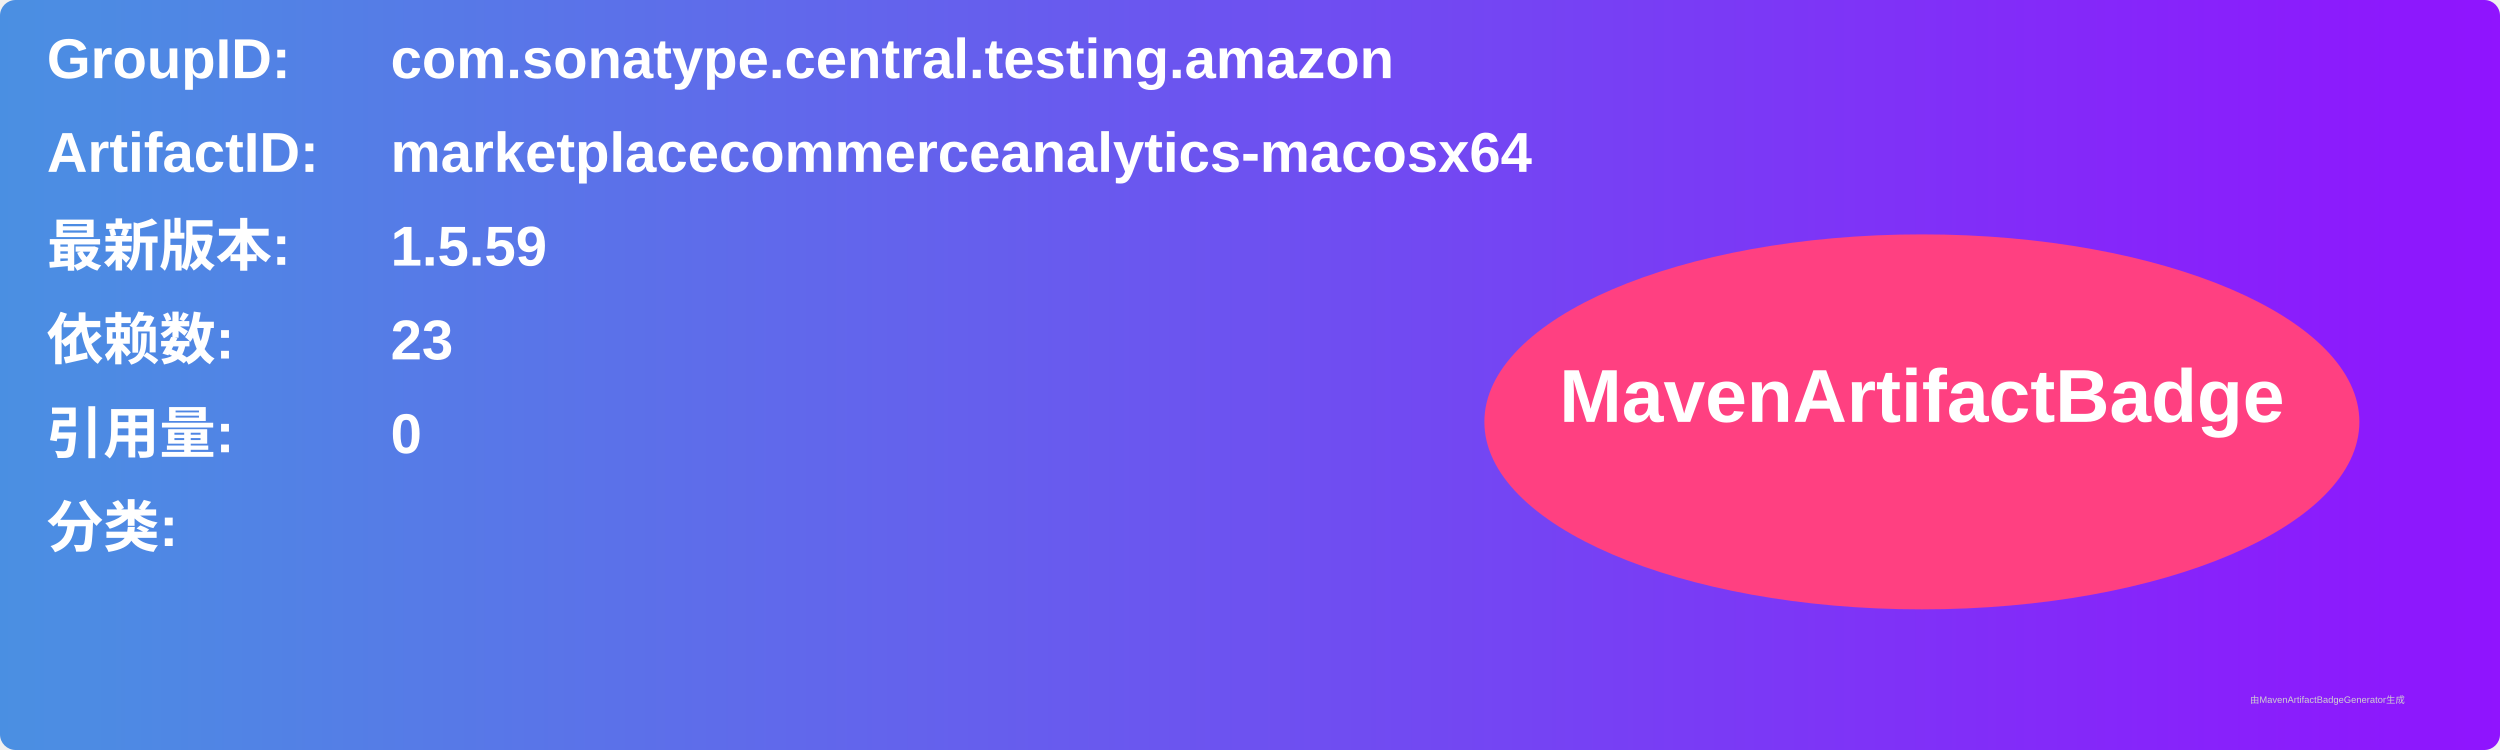
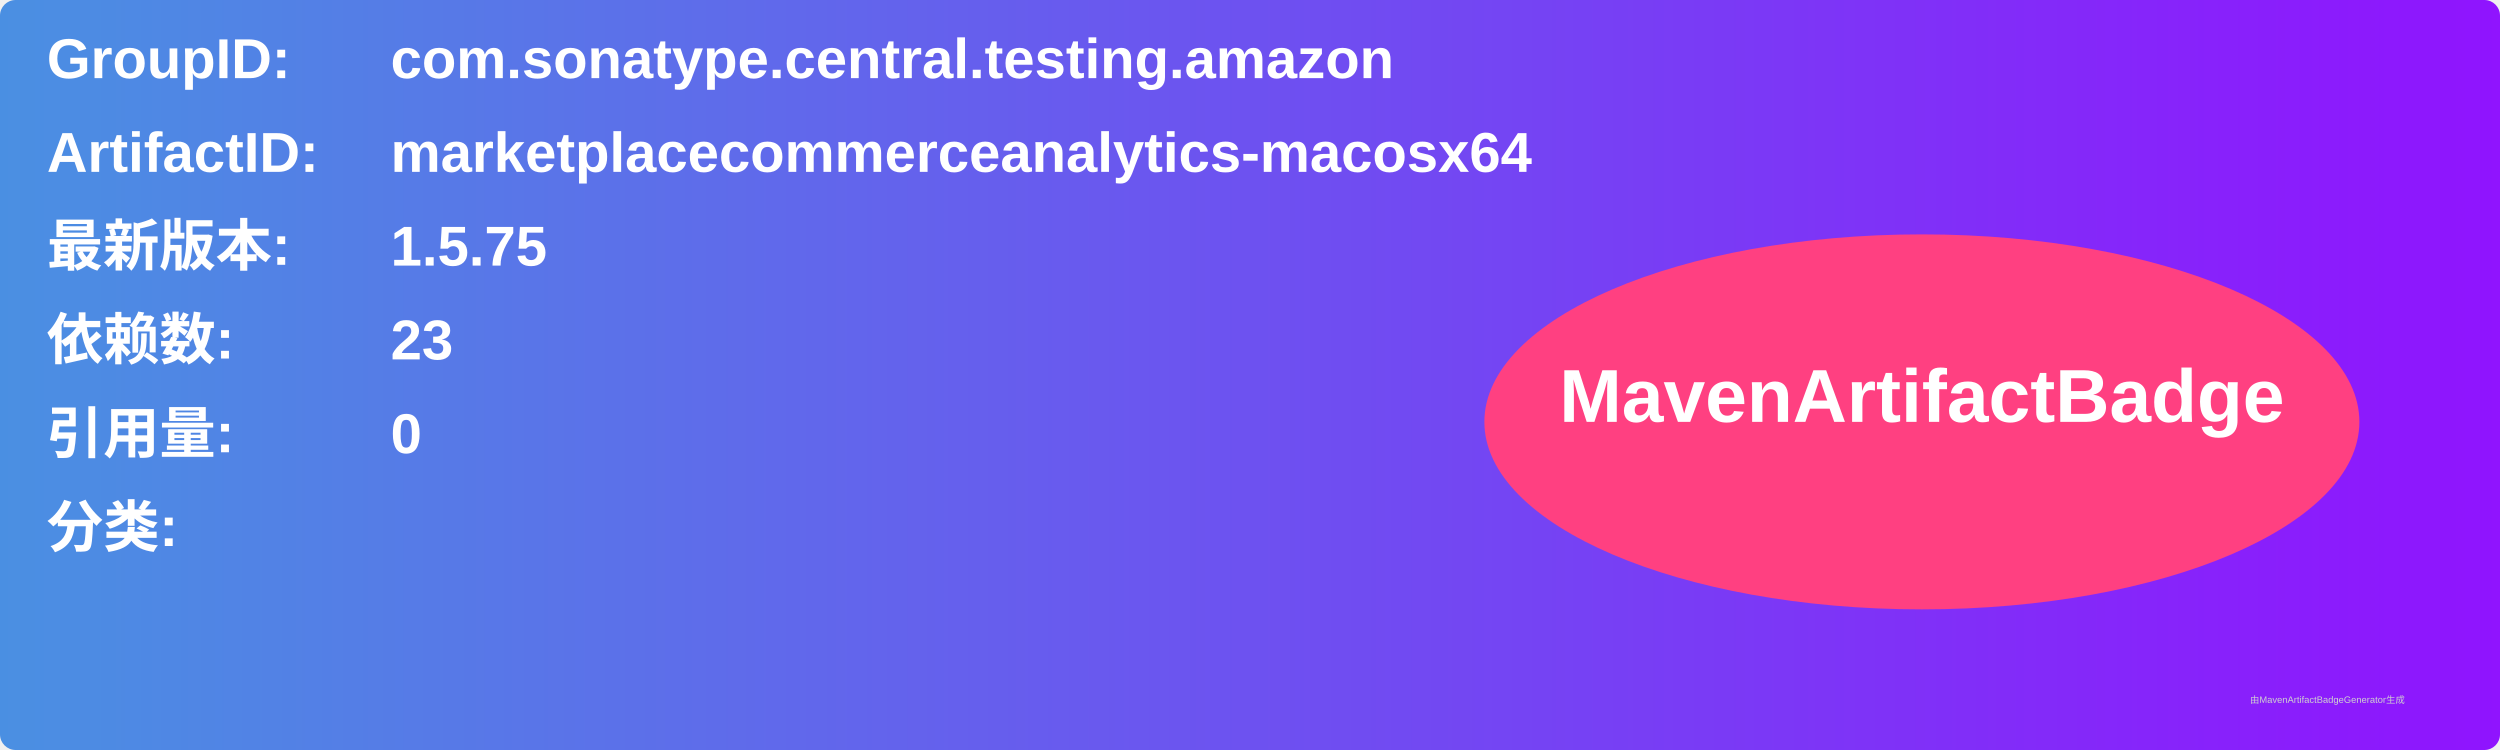
<svg xmlns="http://www.w3.org/2000/svg" width="800" height="240" viewBox="0 0 800 240">
  <linearGradient id="grad" x1="0%" y1="0%" x2="100%" y2="0%">
    <stop offset="0%" stop-color="#4a90e2" />
    <stop offset="100%" stop-color="#9013fe" />
  </linearGradient>
  <rect width="100%" height="100%" rx="5" ry="5" fill="url(#grad)" />
  <g transform="translate(15, 15)">
    <text x="0" y="10" font-family="Arial" font-size="18" fill="white" font-weight="bold" width="260">GroupID:</text>
    <text x="110" y="10" font-family="Arial" font-size="18" fill="white" font-weight="bold" width="460">com.sonatype.central.testing.amazon</text>
    <text x="0" y="40" font-family="Arial" font-size="18" fill="white" font-weight="bold" width="260">ArtifactID:</text>
    <text x="110" y="40" font-family="Arial" font-size="18" fill="white" font-weight="bold" width="460">marketplacecommerceanalytics-macosx64</text>
    <text x="0" y="70" font-family="Arial" font-size="18" fill="white" font-weight="bold">最新版本:</text>
    <text x="110" y="70" font-family="Arial" font-size="18" fill="white" font-weight="bold">
-       <tspan font-weight="bold">1.5.59</tspan>
+       <tspan font-weight="bold">1.5.75</tspan>
    </text>
    <text x="0" y="100" font-family="Arial" font-size="18" fill="white" font-weight="bold">依赖数: </text>
    <text x="110" y="100" font-family="Arial" font-size="18" fill="white">
      <tspan font-weight="bold">23</tspan>
    </text>
    <text x="0" y="130" font-family="Arial" font-size="18" fill="white" font-weight="bold">引用量: </text>
    <text x="110" y="130" font-family="Arial" font-size="18" fill="white">
      <tspan font-weight="bold">0</tspan>
    </text>
    <text x="0" y="160" font-family="Arial" font-size="18" fill="white" font-weight="bold">分类:</text>
    <text x="10" y="190" font-family="Arial" font-size="10" fill="white">
      <tspan font-weight="bold" />
    </text>
    <ellipse cx="600" cy="120" rx="140" ry="60" fill="#ff4081" />
    <text x="600" y="120" text-anchor="middle" font-family="Arial" font-size="24" fill="white" font-weight="bold">MavenArtifactBadge</text>
  </g>
  <text x="720" y="225" font-family="Arial" font-size="3" fill="#d0d0d0">由MavenArtifactBadgeGenerator生成</text>
</svg>
